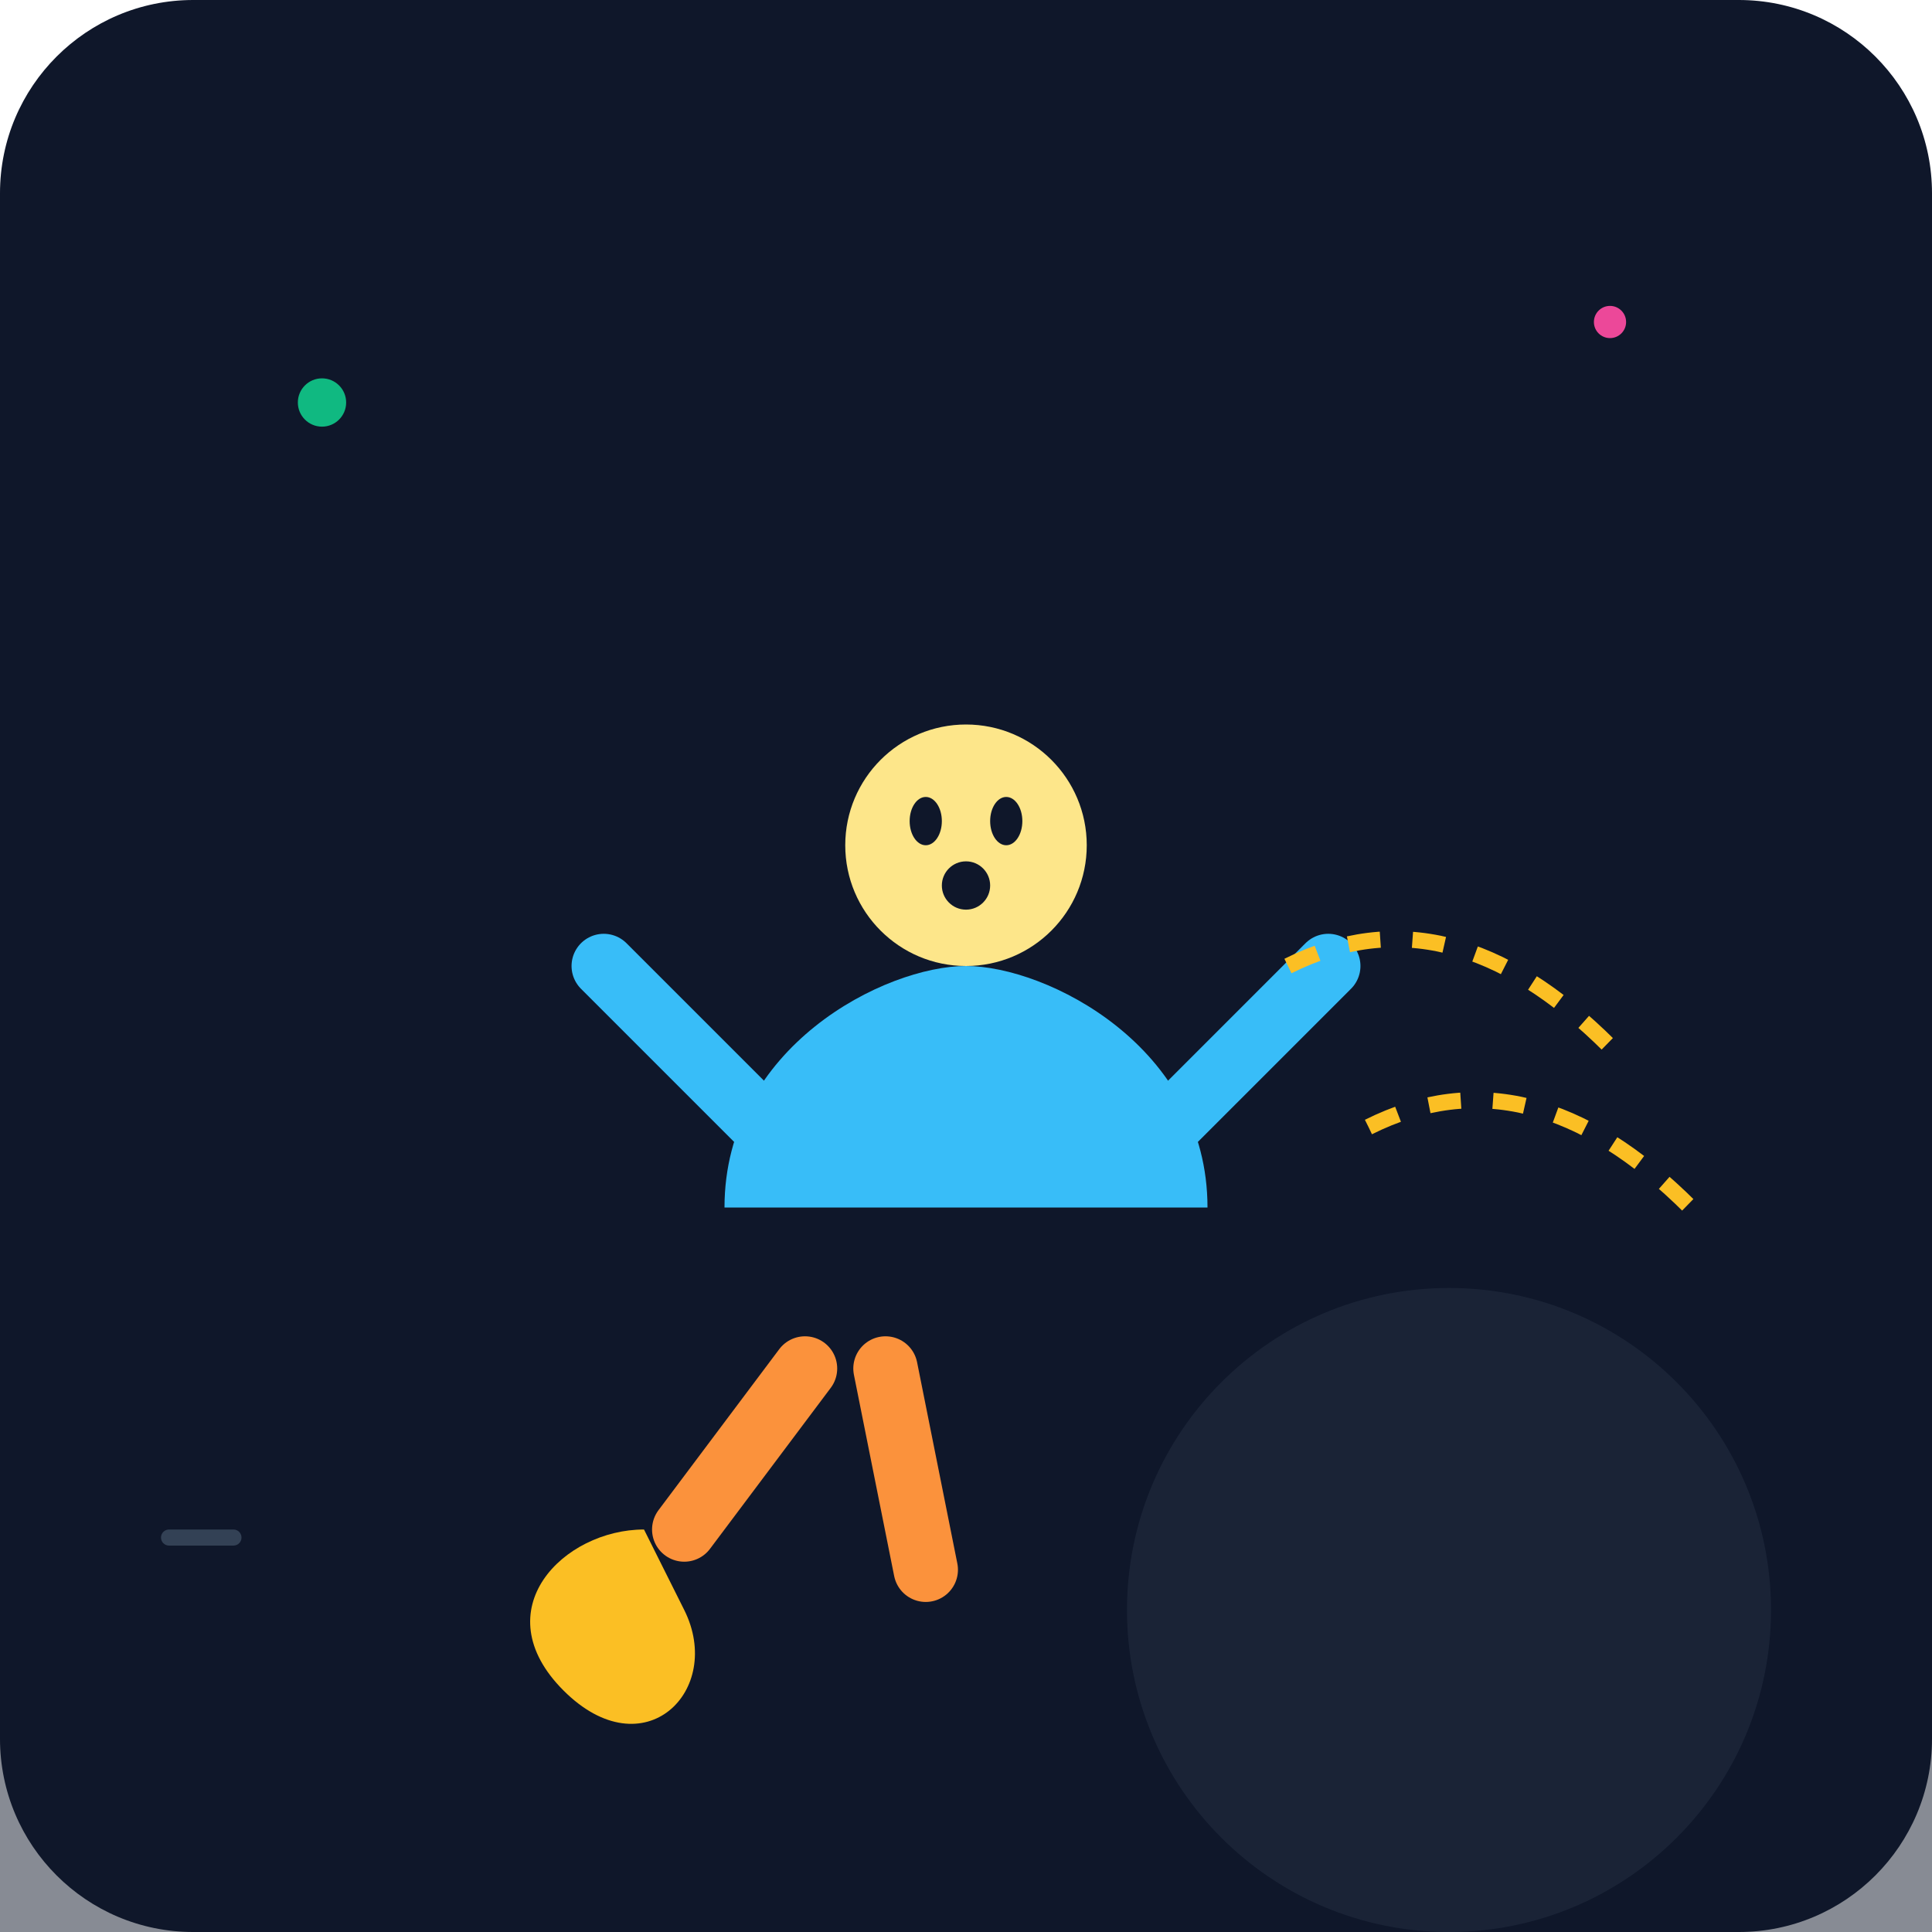
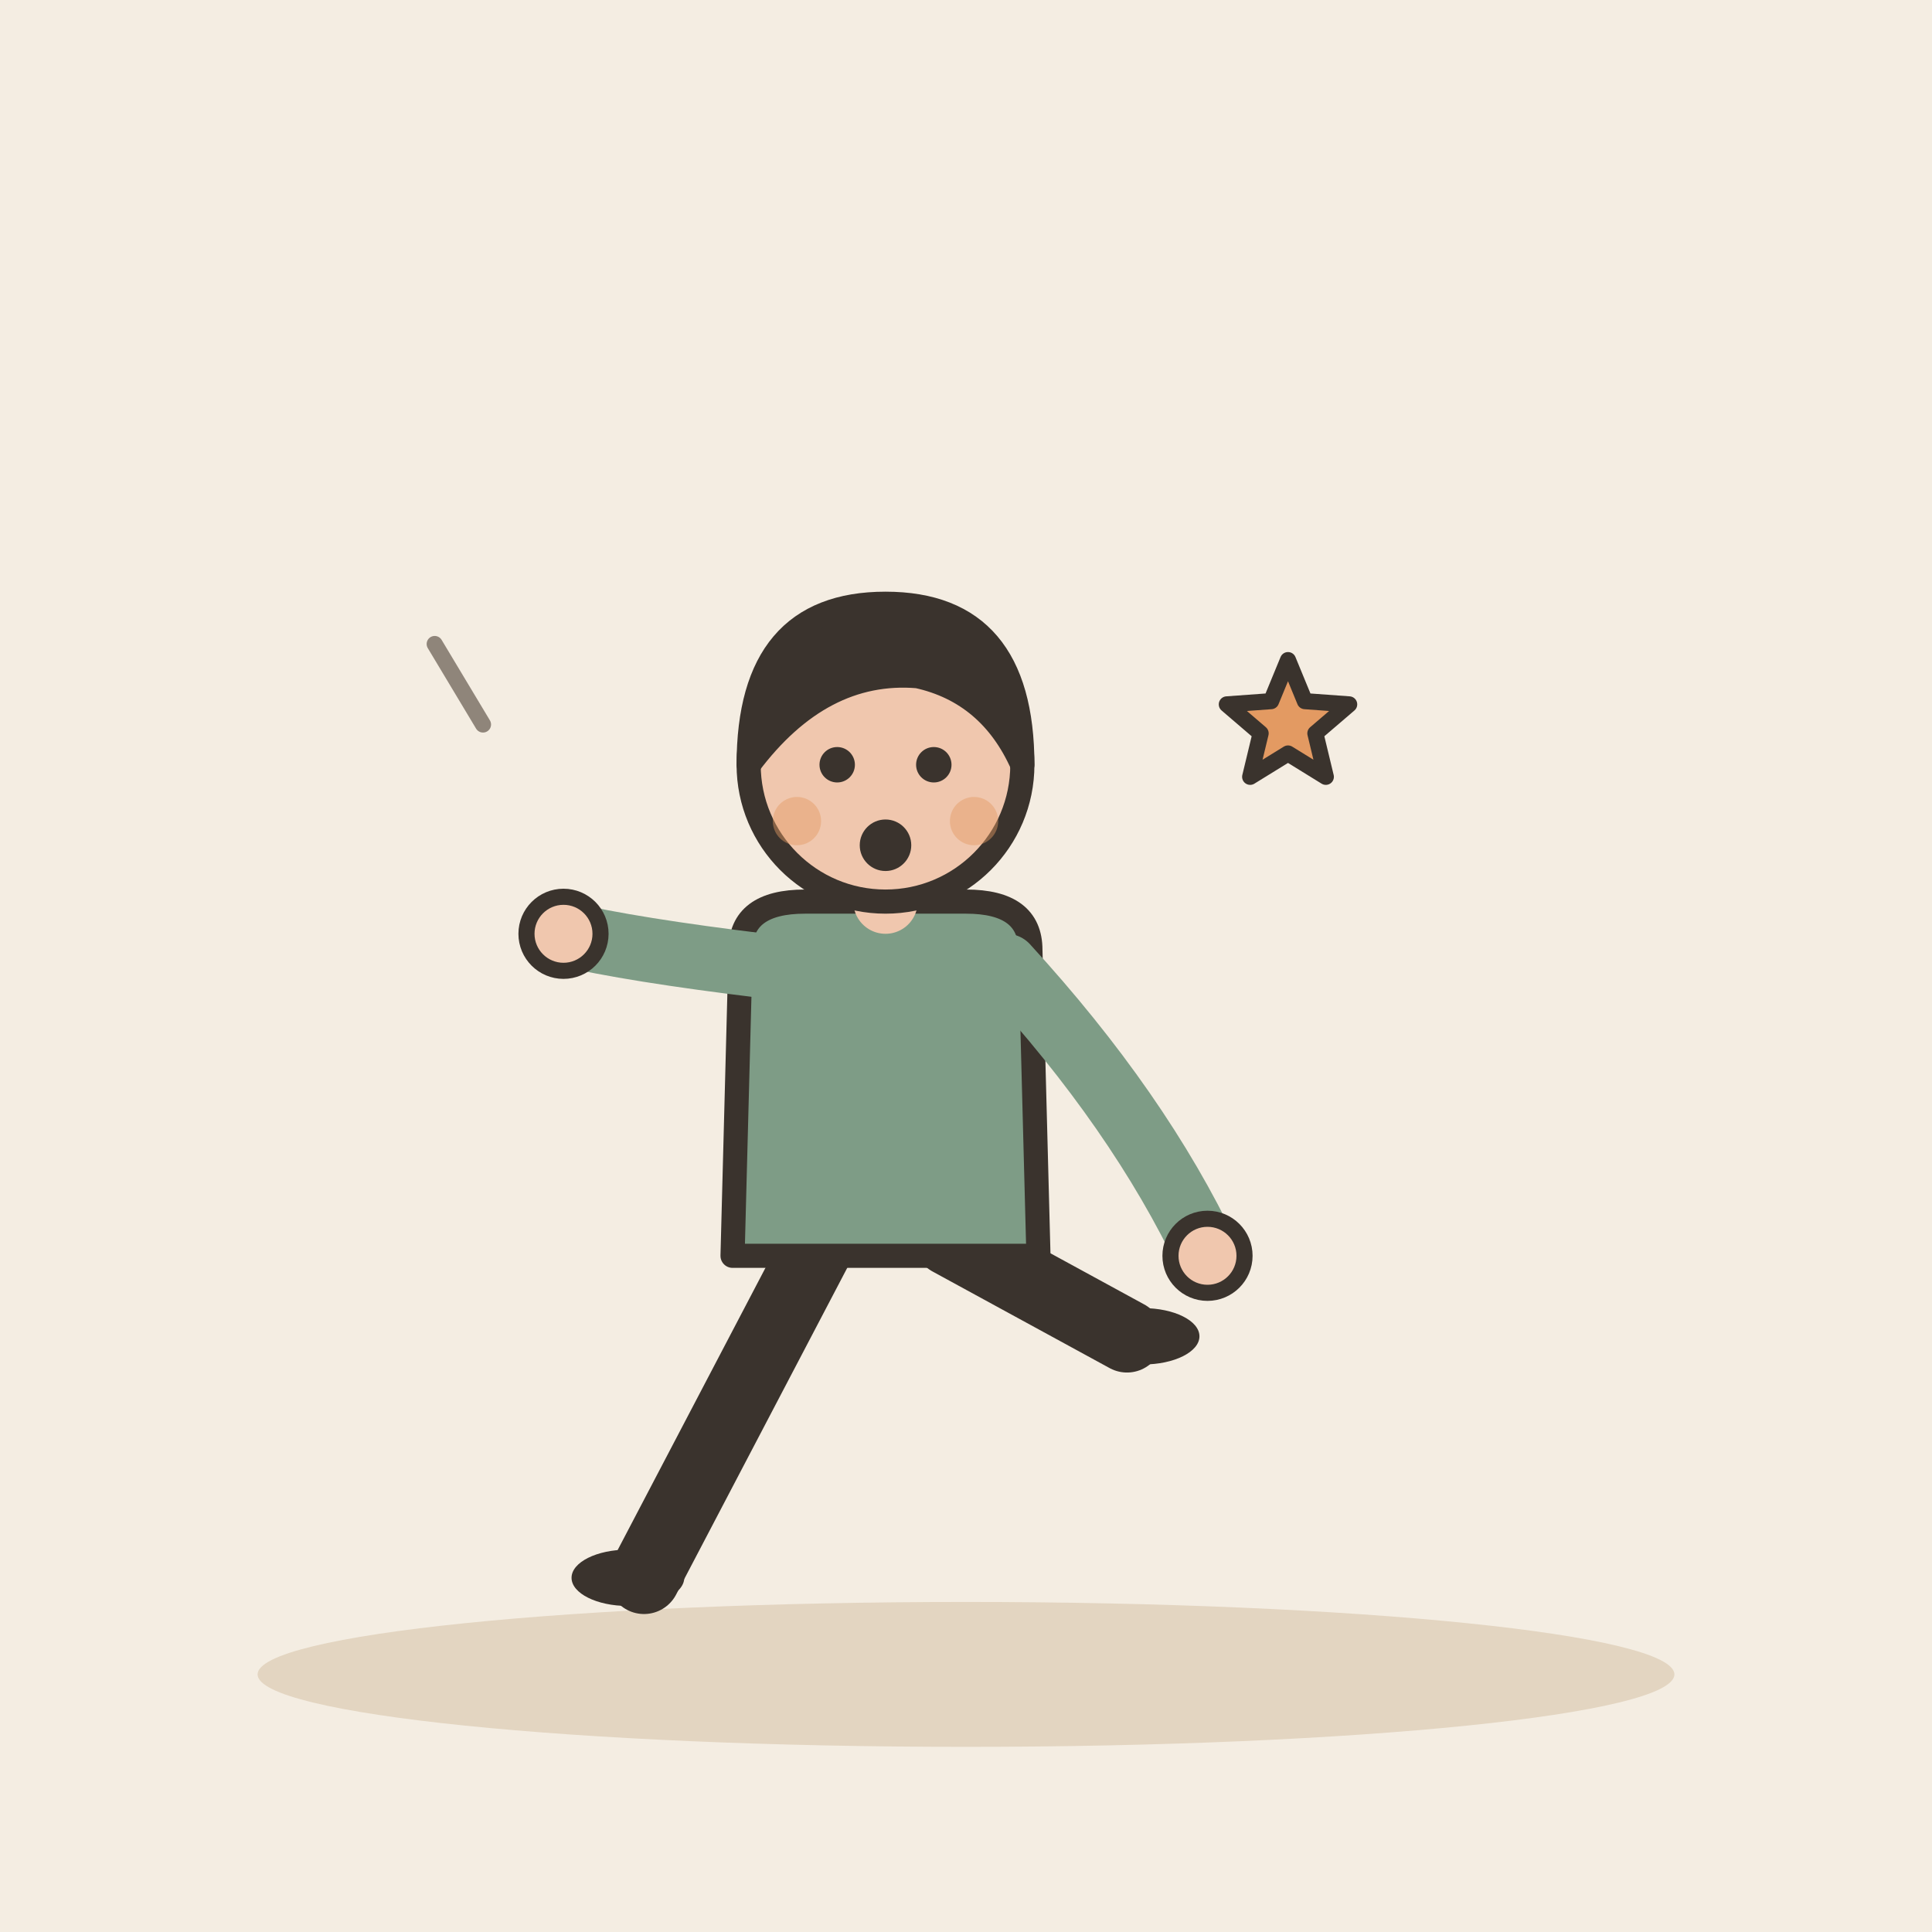
- <svg xmlns="http://www.w3.org/2000/svg" viewBox="0 0 240 240">
-   <defs>
-     <linearGradient id="bg" x1="0" y1="0" x2="0" y2="240">
-       <stop offset="0%" stop-color="#0f172a" />
-       <stop offset="100%" stop-color="#1e293b" />
-     </linearGradient>
-   </defs>
-   <rect width="240" height="240" rx="24" fill="url(#bg)" />
-   <path d="M0 180 L240 180 L240 240 L0 240 Z" fill="#0f172a" opacity="0.5" />
-   <circle cx="180" cy="200" r="40" fill="#334155" opacity="0.3" />
-   <g transform="translate(120, 140)">
-     <path d="M-20 30 L-35 50 M-10 30 L-5 55" stroke="#fb923c" stroke-width="8" stroke-linecap="round" />
-     <path d="M-30 10 C-30 -10 -10 -20 0 -20 C10 -20 30 -10 30 10" fill="#38bdf8" />
-     <path d="M-25 0 L-45 -20 M25 0 L45 -20" stroke="#38bdf8" stroke-width="8" stroke-linecap="round" />
-     <circle cx="0" cy="-35" r="15" fill="#fde68a" />
-     <ellipse cx="-5" cy="-38" rx="2" ry="3" fill="#0f172a" />
-     <ellipse cx="5" cy="-38" rx="2" ry="3" fill="#0f172a" />
-     <circle cx="0" cy="-30" r="3" fill="#0f172a" />
+ <svg xmlns="http://www.w3.org/2000/svg" viewBox="0 0 240 240" data-style="editorial">
+   <rect width="240" height="240" fill="#F4EDE2" />
+   <ellipse cx="120" cy="208" rx="88" ry="9" fill="#E3D5C1" />
+   <g transform="translate(110 196)">
+     <path d="M-8 -42L-30 0" stroke="#3A332D" stroke-width="9" stroke-linecap="round" fill="none" />
+     <path d="M8 -42L30 -30" stroke="#3A332D" stroke-width="9" stroke-linecap="round" fill="none" />
+     <ellipse cx="-32" cy="0" rx="7" ry="3.5" fill="#3A332D" />
+     <ellipse cx="32" cy="-30" rx="7" ry="3.5" fill="#3A332D" />
+     <path d="M-18 -78Q-18 -84 -10 -84L10 -84Q18 -84 18 -78L19 -40L-19 -40Z" fill="#7E9C86" stroke="#3A332D" stroke-width="3" stroke-linecap="round" stroke-linejoin="round" />
+     <path d="M-15 -76Q-31.5 -78 -40 -80" fill="none" stroke="#7E9C86" stroke-width="8" stroke-linecap="round" stroke-linejoin="round" />
+     <circle cx="-40" cy="-80" r="4.6" fill="#F0C7AE" stroke="#3A332D" stroke-linecap="round" stroke-linejoin="round" stroke-width="2" />
+     <path d="M15 -76Q31.5 -58 40 -40" fill="none" stroke="#7E9C86" stroke-width="8" stroke-linecap="round" stroke-linejoin="round" />
+     <circle cx="40" cy="-40" r="4.6" fill="#F0C7AE" stroke="#3A332D" stroke-linecap="round" stroke-linejoin="round" stroke-width="2" />
+     <path d="M0 -84L0 -88" stroke="#F0C7AE" stroke-width="8" stroke-linecap="round" fill="none" />
+     <circle cx="0" cy="-101" r="17" fill="#F0C7AE" stroke="#3A332D" stroke-width="3" stroke-linecap="round" stroke-linejoin="round" />
+     <path d="M-17 -101Q-17 -121 0 -121Q17 -121 17 -101Q13 -110 4 -112Q-8 -113 -17 -101Z" fill="#3A332D" stroke="#3A332D" stroke-width="3" stroke-linecap="round" stroke-linejoin="round" />
+     <circle cx="-6" cy="-101" r="2.2" fill="#3A332D" />
+     <circle cx="6" cy="-101" r="2.2" fill="#3A332D" />
+     <circle cx="0" cy="-91" r="3.2" fill="#3A332D" />
+     <circle cx="-11" cy="-94" r="3" fill="#E39A62" opacity="0.45" />
+     <circle cx="11" cy="-94" r="3" fill="#E39A62" opacity="0.45" />
  </g>
-   <path d="M80 190 C70 190 60 200 70 210 C80 220 90 210 85 200" fill="#fbbf24" />
-   <path d="M160 120 Q180 110 200 130" stroke="#fbbf24" stroke-width="2" stroke-dasharray="4 4" fill="none" />
-   <path d="M170 140 Q190 130 210 150" stroke="#fbbf24" stroke-width="2" stroke-dasharray="4 4" fill="none" />
-   <circle cx="40" cy="50" r="3" fill="#10b981" />
-   <circle cx="200" cy="40" r="2" fill="#ec4899" />
-   <rect x="20" y="190" width="10" height="2" rx="1" fill="#334155" />
+   <path d="M60 200L180 200" fill="none" stroke="none" stroke-width="3" stroke-linecap="round" stroke-linejoin="round" />
+   <path d="M160.0 82.0L162.1 87.1L167.6 87.5L163.4 91.1L164.7 96.5L160.0 93.6L155.3 96.5L156.6 91.1L152.4 87.5L157.9 87.1Z" fill="#E39A62" stroke="#3A332D" stroke-width="2" stroke-linecap="round" stroke-linejoin="round" />
+   <path d="M60 90l-6 -10" fill="none" stroke="#8F857A" stroke-width="2" stroke-linecap="round" stroke-linejoin="round" />
</svg>
